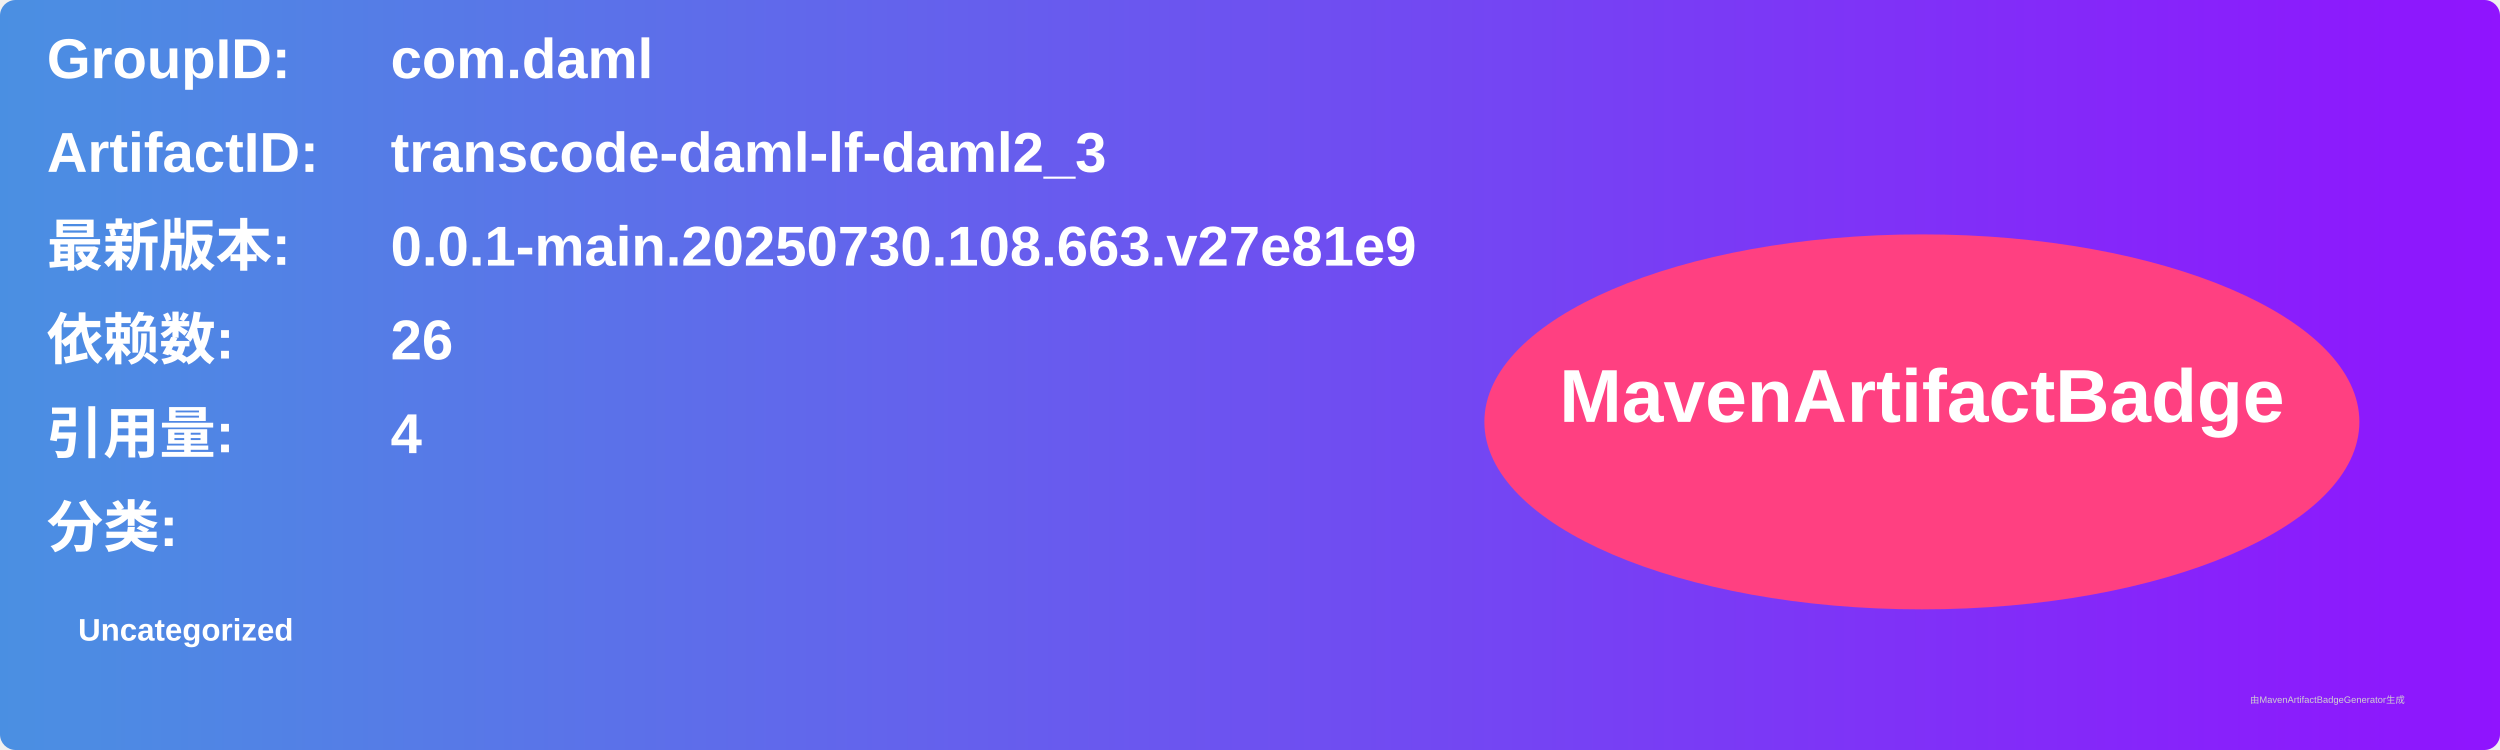
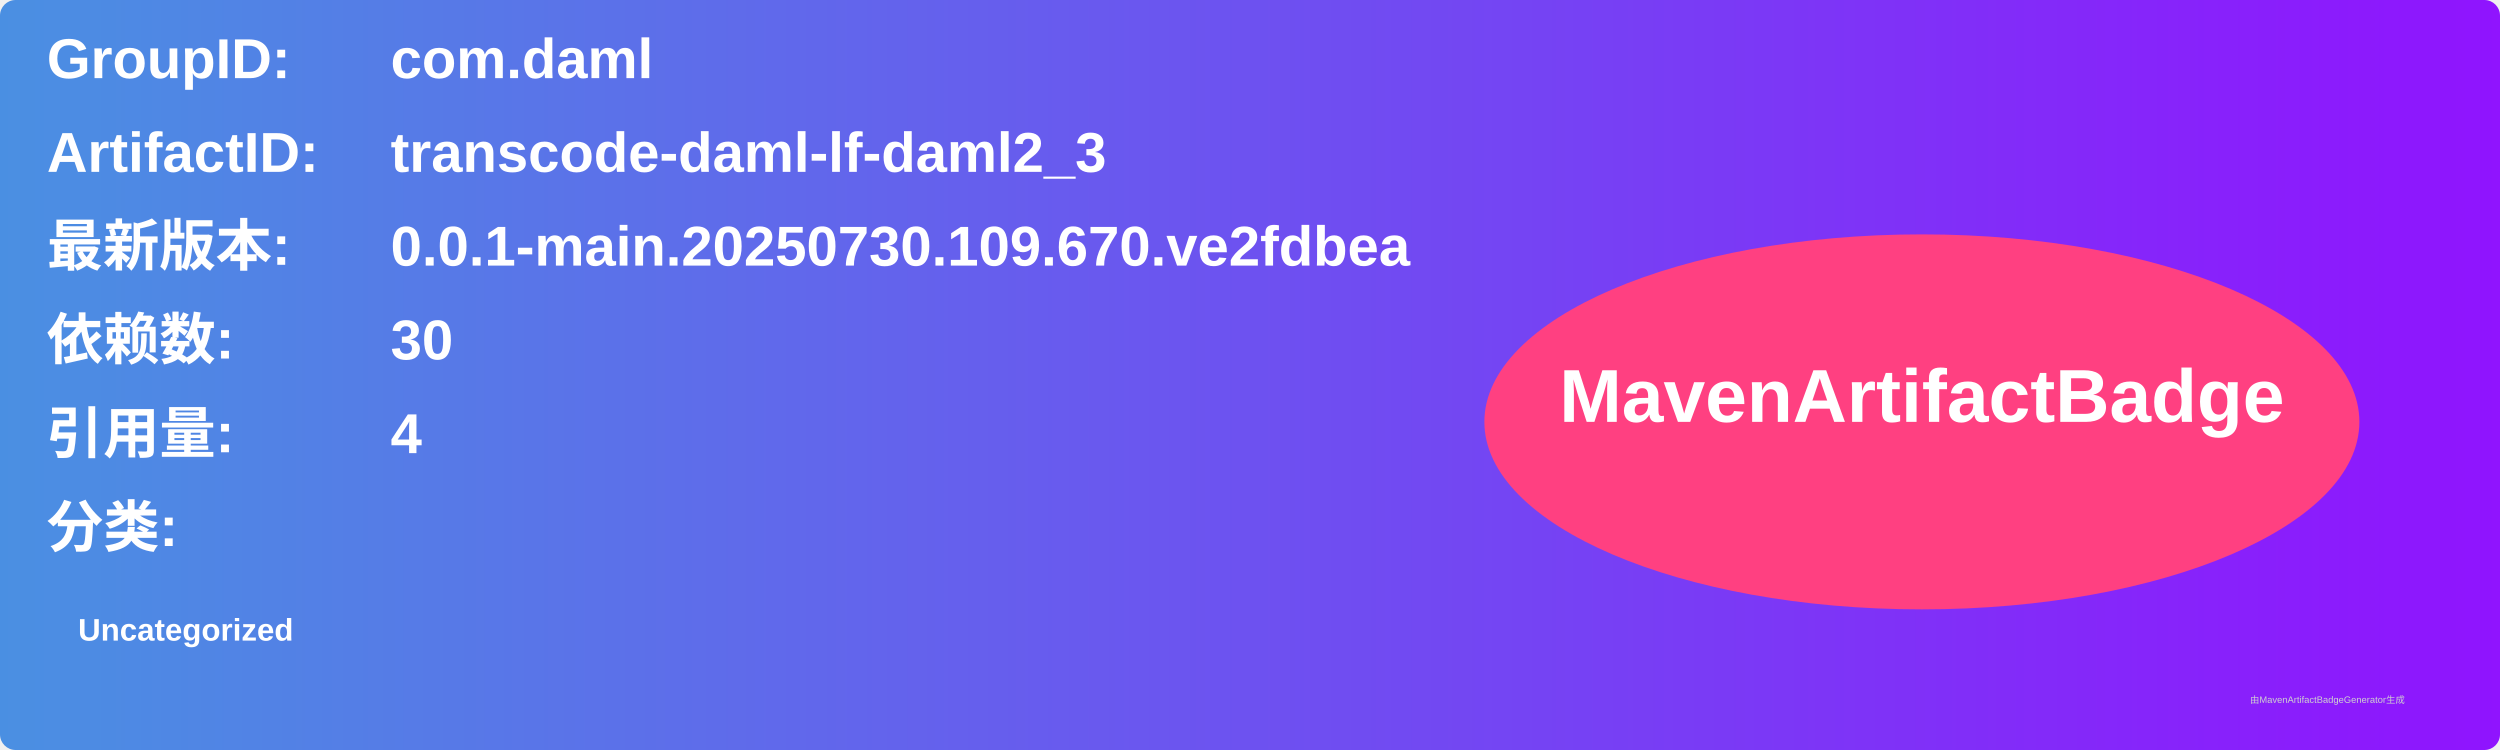
<svg xmlns="http://www.w3.org/2000/svg" width="800" height="240" viewBox="0 0 800 240">
  <linearGradient id="grad" x1="0%" y1="0%" x2="100%" y2="0%">
    <stop offset="0%" stop-color="#4a90e2" />
    <stop offset="100%" stop-color="#9013fe" />
  </linearGradient>
  <rect width="100%" height="100%" rx="5" ry="5" fill="url(#grad)" />
  <g transform="translate(15, 15)">
    <text x="0" y="10" font-family="Arial" font-size="18" fill="white" font-weight="bold" width="260">GroupID:</text>
    <text x="110" y="10" font-family="Arial" font-size="18" fill="white" font-weight="bold" width="460">com.daml</text>
    <text x="0" y="40" font-family="Arial" font-size="18" fill="white" font-weight="bold" width="260">ArtifactID:</text>
    <text x="110" y="40" font-family="Arial" font-size="18" fill="white" font-weight="bold" width="460">transcode-daml-lf-daml2_3</text>
    <text x="0" y="70" font-family="Arial" font-size="18" fill="white" font-weight="bold">最新版本:</text>
    <text x="110" y="70" font-family="Arial" font-size="18" fill="white" font-weight="bold">
-       <tspan font-weight="bold">0.0.1-main.20250730.108.663.v27e81e9</tspan>
+       <tspan font-weight="bold">0.0.1-main.20250730.109.670.ve2fdbea</tspan>
    </text>
    <text x="0" y="100" font-family="Arial" font-size="18" fill="white" font-weight="bold">依赖数: </text>
    <text x="110" y="100" font-family="Arial" font-size="18" fill="white">
-       <tspan font-weight="bold">26</tspan>
+       <tspan font-weight="bold">30</tspan>
    </text>
    <text x="0" y="130" font-family="Arial" font-size="18" fill="white" font-weight="bold">引用量: </text>
    <text x="110" y="130" font-family="Arial" font-size="18" fill="white">
      <tspan font-weight="bold">4</tspan>
    </text>
    <text x="0" y="160" font-family="Arial" font-size="18" fill="white" font-weight="bold">分类:</text>
    <text x="10" y="190" font-family="Arial" font-size="10" fill="white">
      <tspan font-weight="bold">Uncategorized</tspan>
    </text>
    <ellipse cx="600" cy="120" rx="140" ry="60" fill="#ff4081" />
    <text x="600" y="120" text-anchor="middle" font-family="Arial" font-size="24" fill="white" font-weight="bold">MavenArtifactBadge</text>
  </g>
  <text x="720" y="225" font-family="Arial" font-size="3" fill="#d0d0d0">由MavenArtifactBadgeGenerator生成</text>
</svg>
